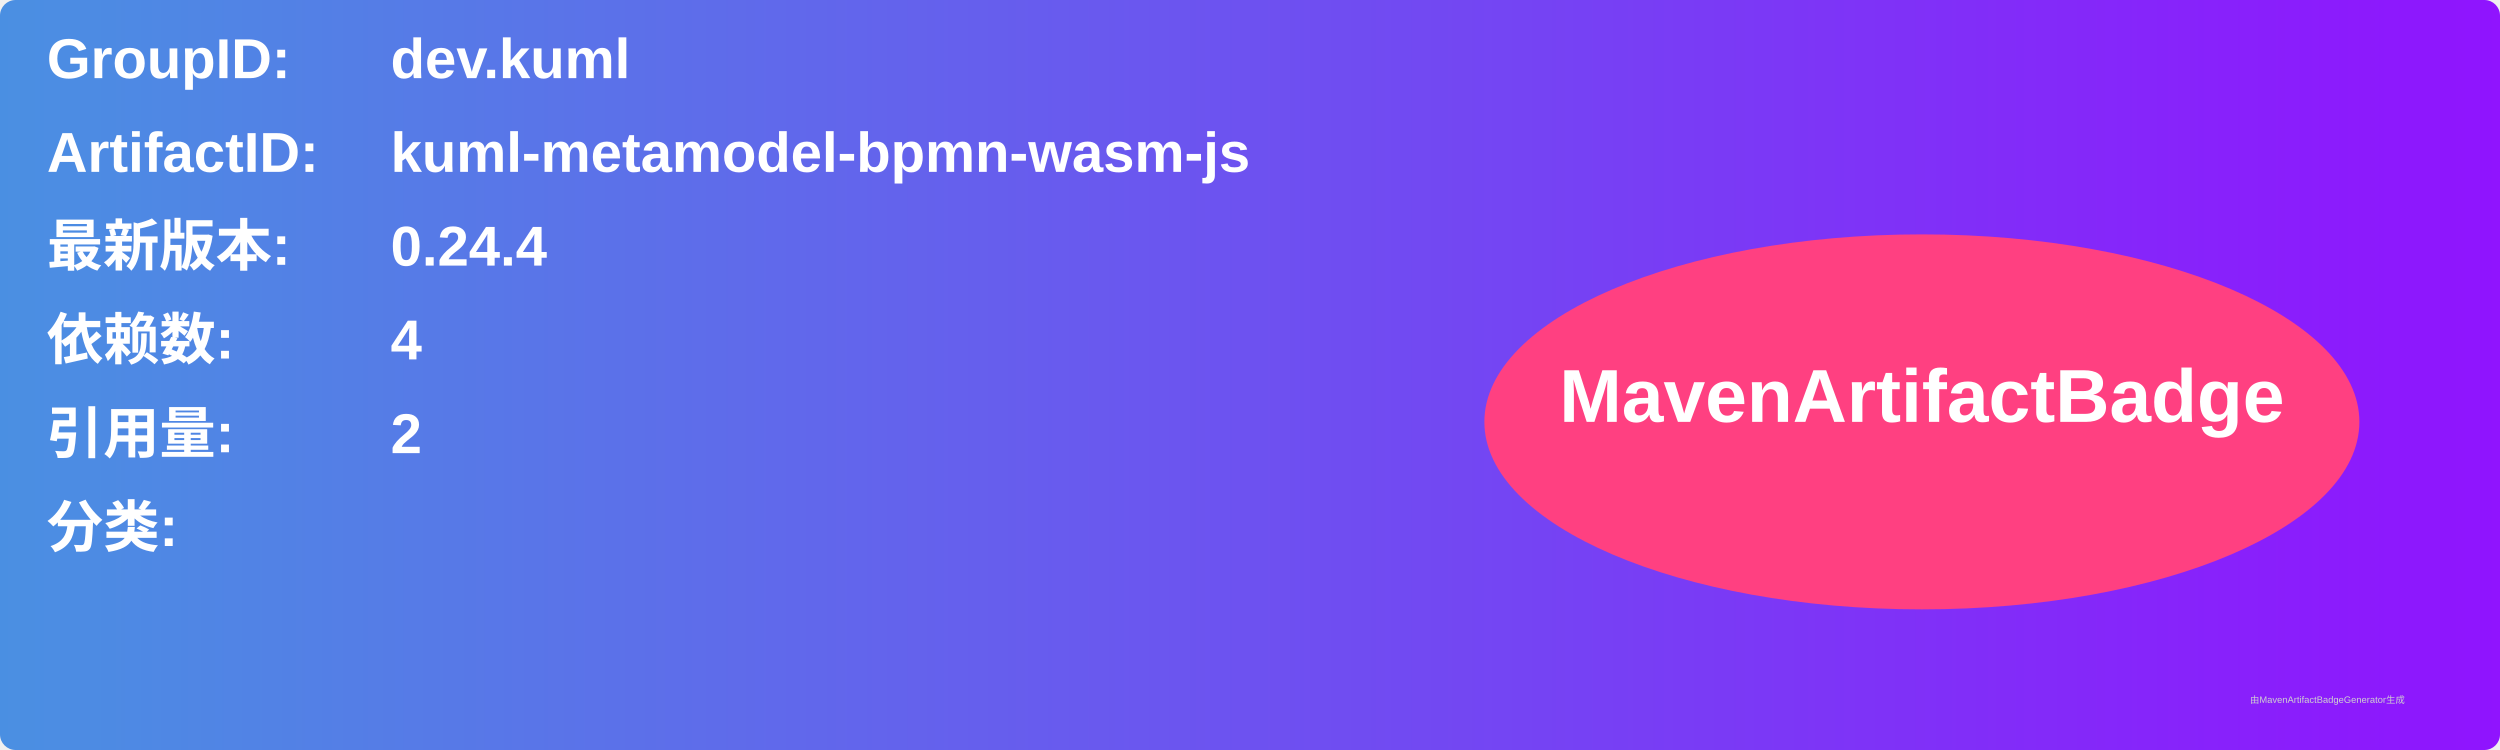
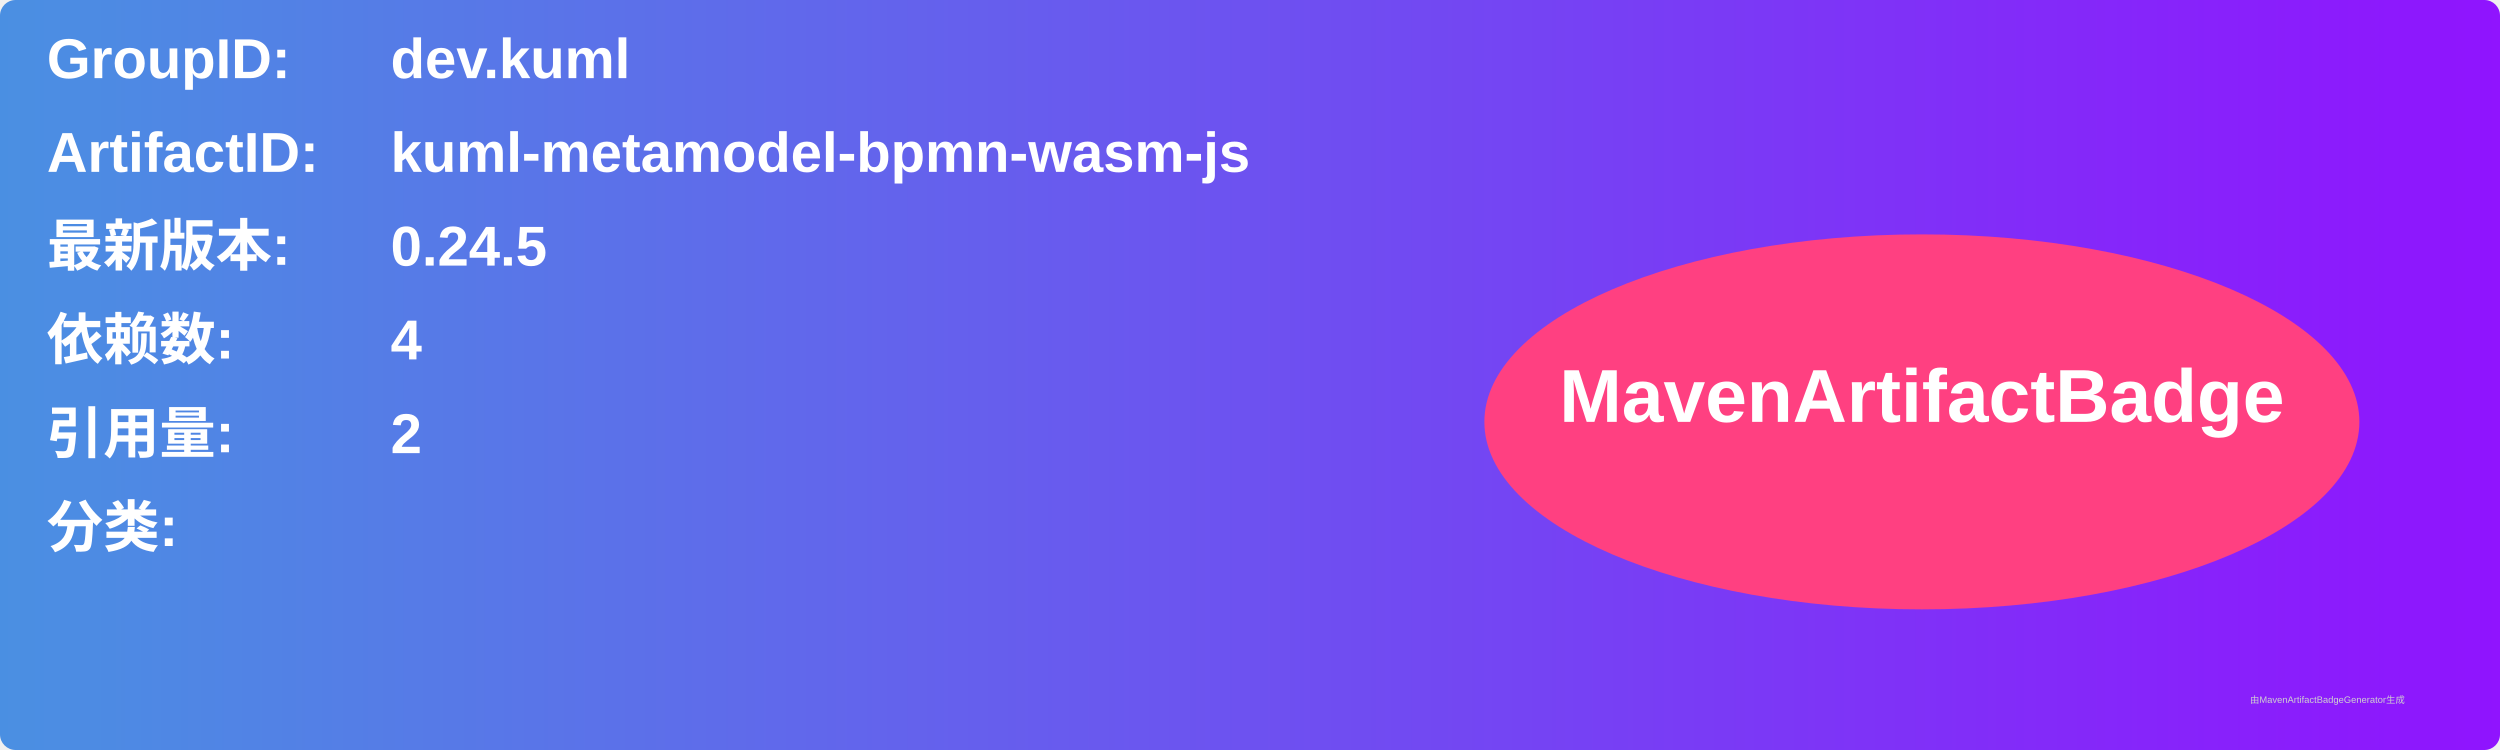
<svg xmlns="http://www.w3.org/2000/svg" width="800" height="240" viewBox="0 0 800 240">
  <linearGradient id="grad" x1="0%" y1="0%" x2="100%" y2="0%">
    <stop offset="0%" stop-color="#4a90e2" />
    <stop offset="100%" stop-color="#9013fe" />
  </linearGradient>
  <rect width="100%" height="100%" rx="5" ry="5" fill="url(#grad)" />
  <g transform="translate(15, 15)">
    <text x="0" y="10" font-family="Arial" font-size="18" fill="white" font-weight="bold" width="260">GroupID:</text>
    <text x="110" y="10" font-family="Arial" font-size="18" fill="white" font-weight="bold" width="460">dev.kuml</text>
    <text x="0" y="40" font-family="Arial" font-size="18" fill="white" font-weight="bold" width="260">ArtifactID:</text>
    <text x="110" y="40" font-family="Arial" font-size="18" fill="white" font-weight="bold" width="460">kuml-metamodel-bpmn-wasm-js</text>
    <text x="0" y="70" font-family="Arial" font-size="18" fill="white" font-weight="bold">最新版本:</text>
    <text x="110" y="70" font-family="Arial" font-size="18" fill="white" font-weight="bold">
-       <tspan font-weight="bold">0.24.4</tspan>
+       <tspan font-weight="bold">0.24.5</tspan>
    </text>
    <text x="0" y="100" font-family="Arial" font-size="18" fill="white" font-weight="bold">依赖数: </text>
    <text x="110" y="100" font-family="Arial" font-size="18" fill="white">
      <tspan font-weight="bold">4</tspan>
    </text>
    <text x="0" y="130" font-family="Arial" font-size="18" fill="white" font-weight="bold">引用量: </text>
    <text x="110" y="130" font-family="Arial" font-size="18" fill="white">
      <tspan font-weight="bold">2</tspan>
    </text>
    <text x="0" y="160" font-family="Arial" font-size="18" fill="white" font-weight="bold">分类:</text>
    <text x="10" y="190" font-family="Arial" font-size="10" fill="white">
      <tspan font-weight="bold" />
    </text>
    <ellipse cx="600" cy="120" rx="140" ry="60" fill="#ff4081" />
    <text x="600" y="120" text-anchor="middle" font-family="Arial" font-size="24" fill="white" font-weight="bold">MavenArtifactBadge</text>
  </g>
  <text x="720" y="225" font-family="Arial" font-size="3" fill="#d0d0d0">由MavenArtifactBadgeGenerator生成</text>
</svg>
